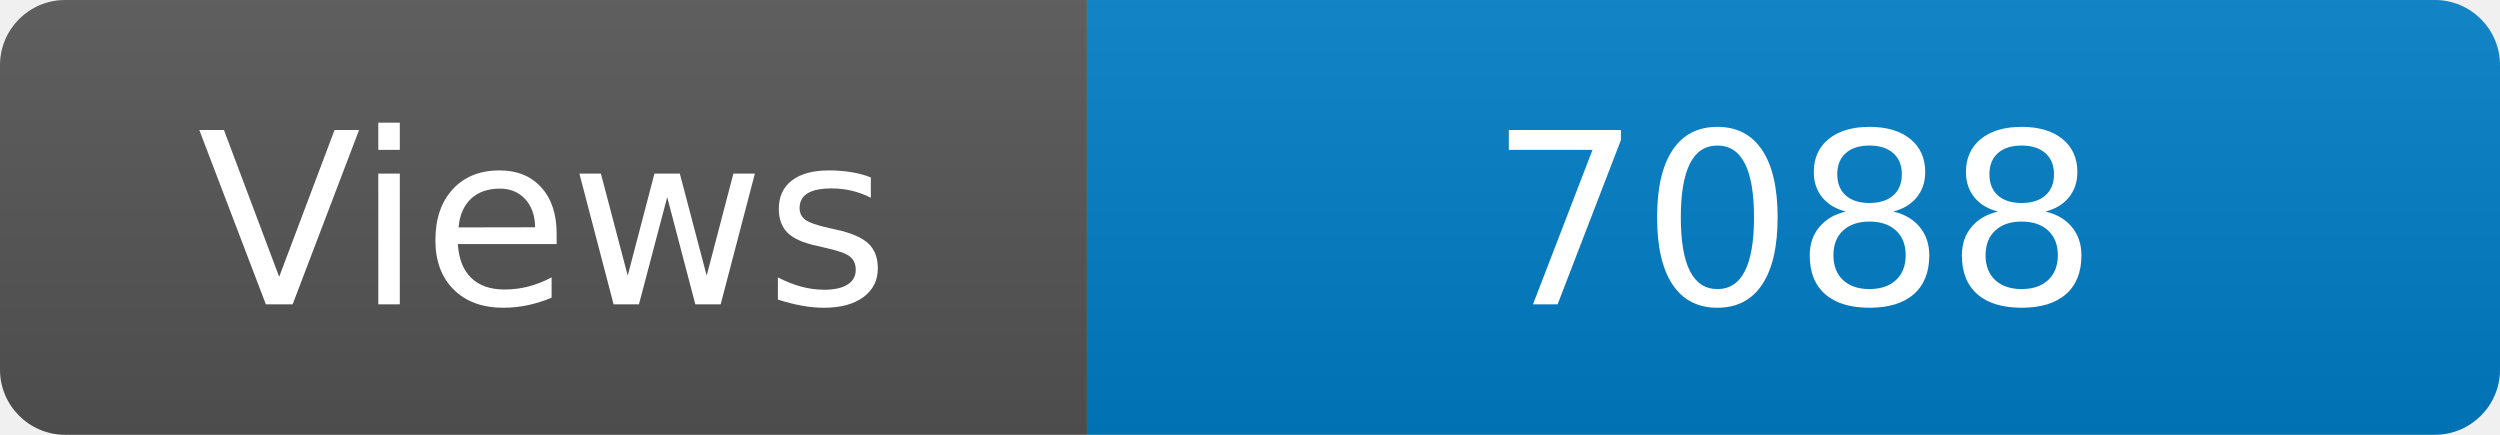
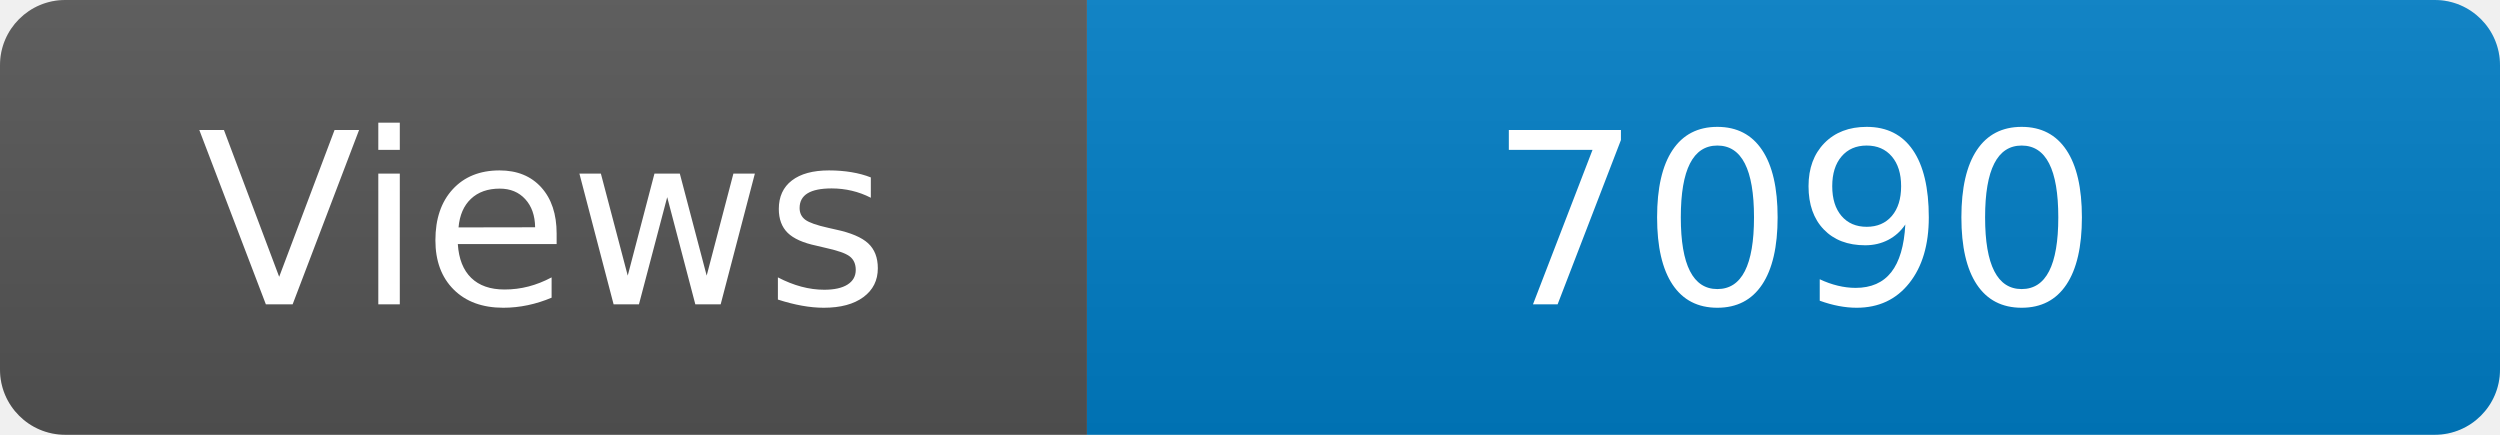
<svg xmlns="http://www.w3.org/2000/svg" width="115" height="20" role="img" aria-label="Maintained?: yes">
  <linearGradient id="s" x2="0" y2="100%">
    <stop offset="0" stop-color="#bbb" stop-opacity=".1" />
    <stop offset="1" stop-opacity=".1" />
  </linearGradient>
  <clipPath id="r">
    <rect width="115" height="20" rx="3" fill="#fff" />
  </clipPath>
  <g clip-path="url(#r)">
    <rect width="50" height="20" fill="#555" />
    <rect x="50" width="160" height="20" fill="#007ec6" />
    <rect width="115" height="20" fill="url(#s)" />
  </g>
  <g fill="#fff" text-anchor="middle" font-family="Verdana,Geneva,DejaVu Sans,sans-serif" font-size="110">
    <text x="250" y="140" transform="scale(.1)" fill="#fff">Views</text>
-     <text x="825" y="140" transform="scale(.1)" fill="#fff">7088</text>
+     <text x="825" y="140" transform="scale(.1)" fill="#fff">7090</text>
  </g>
</svg>
